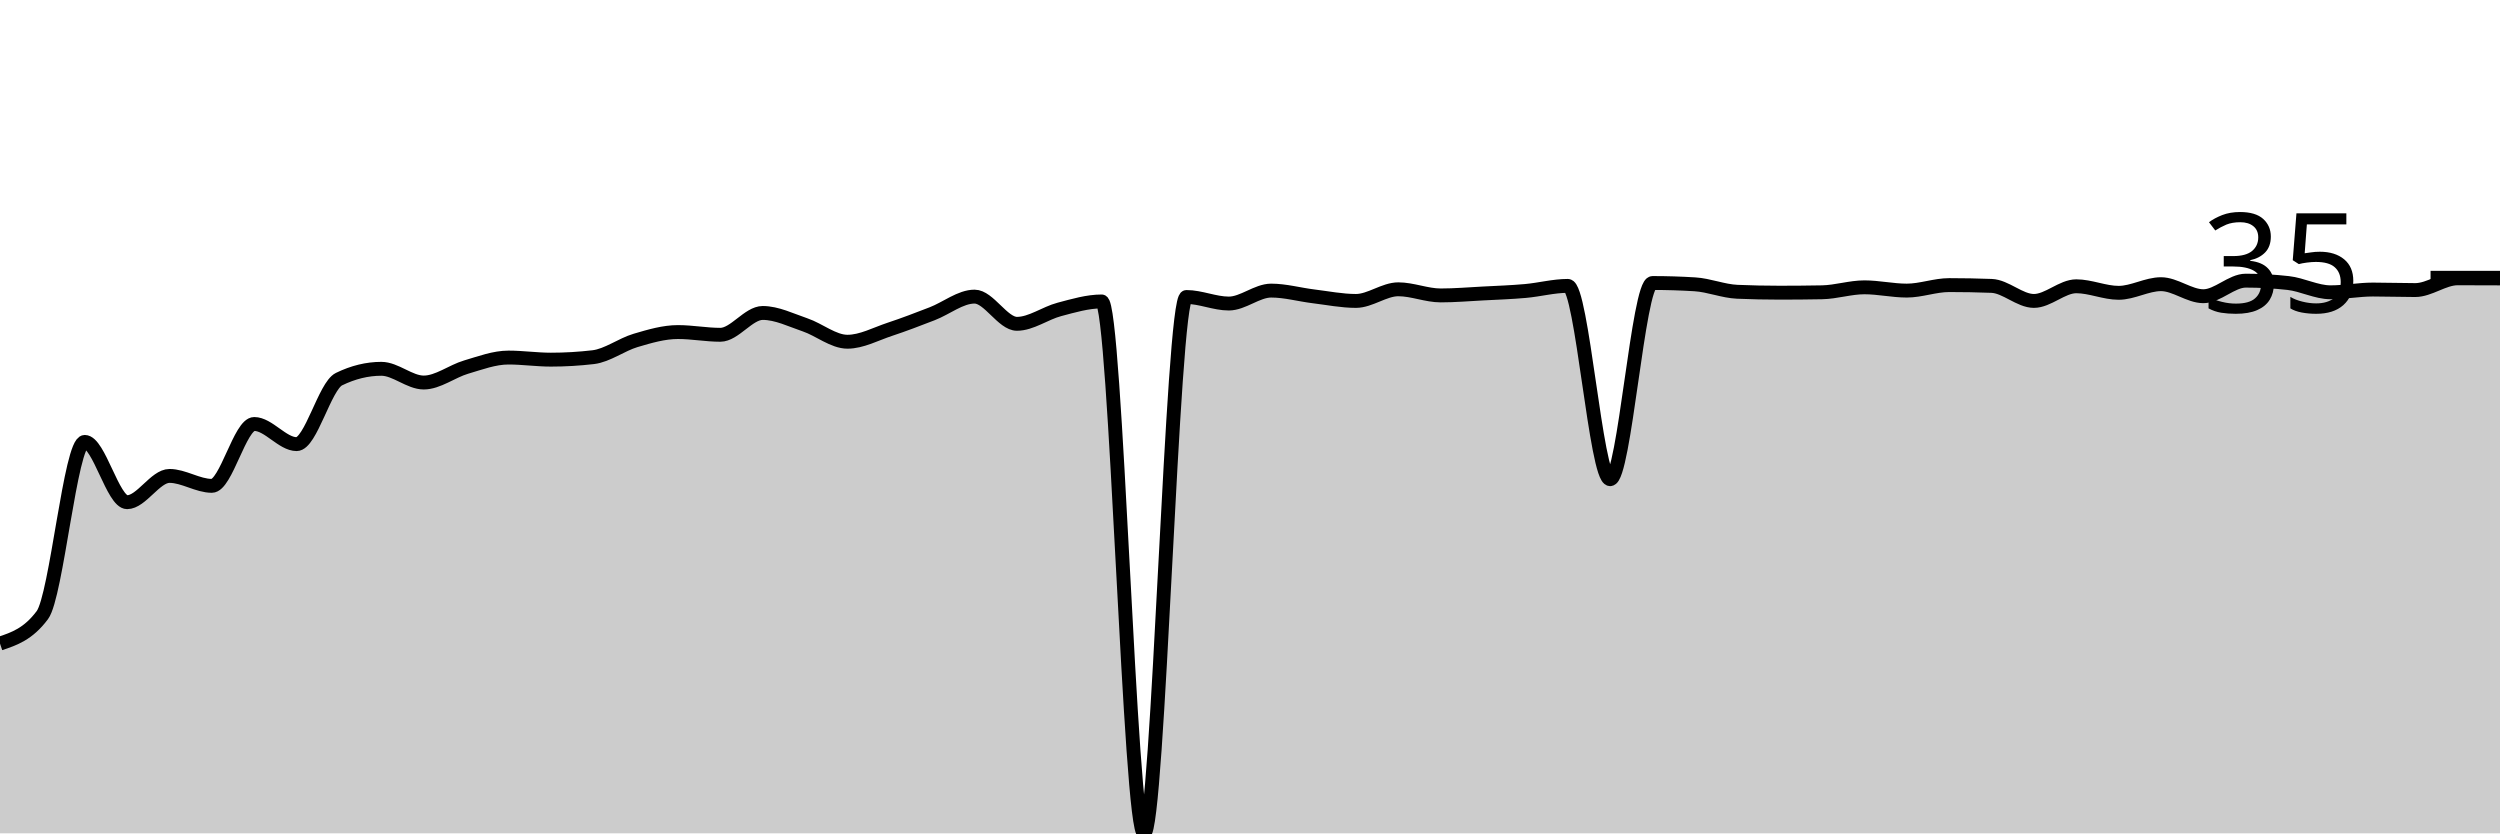
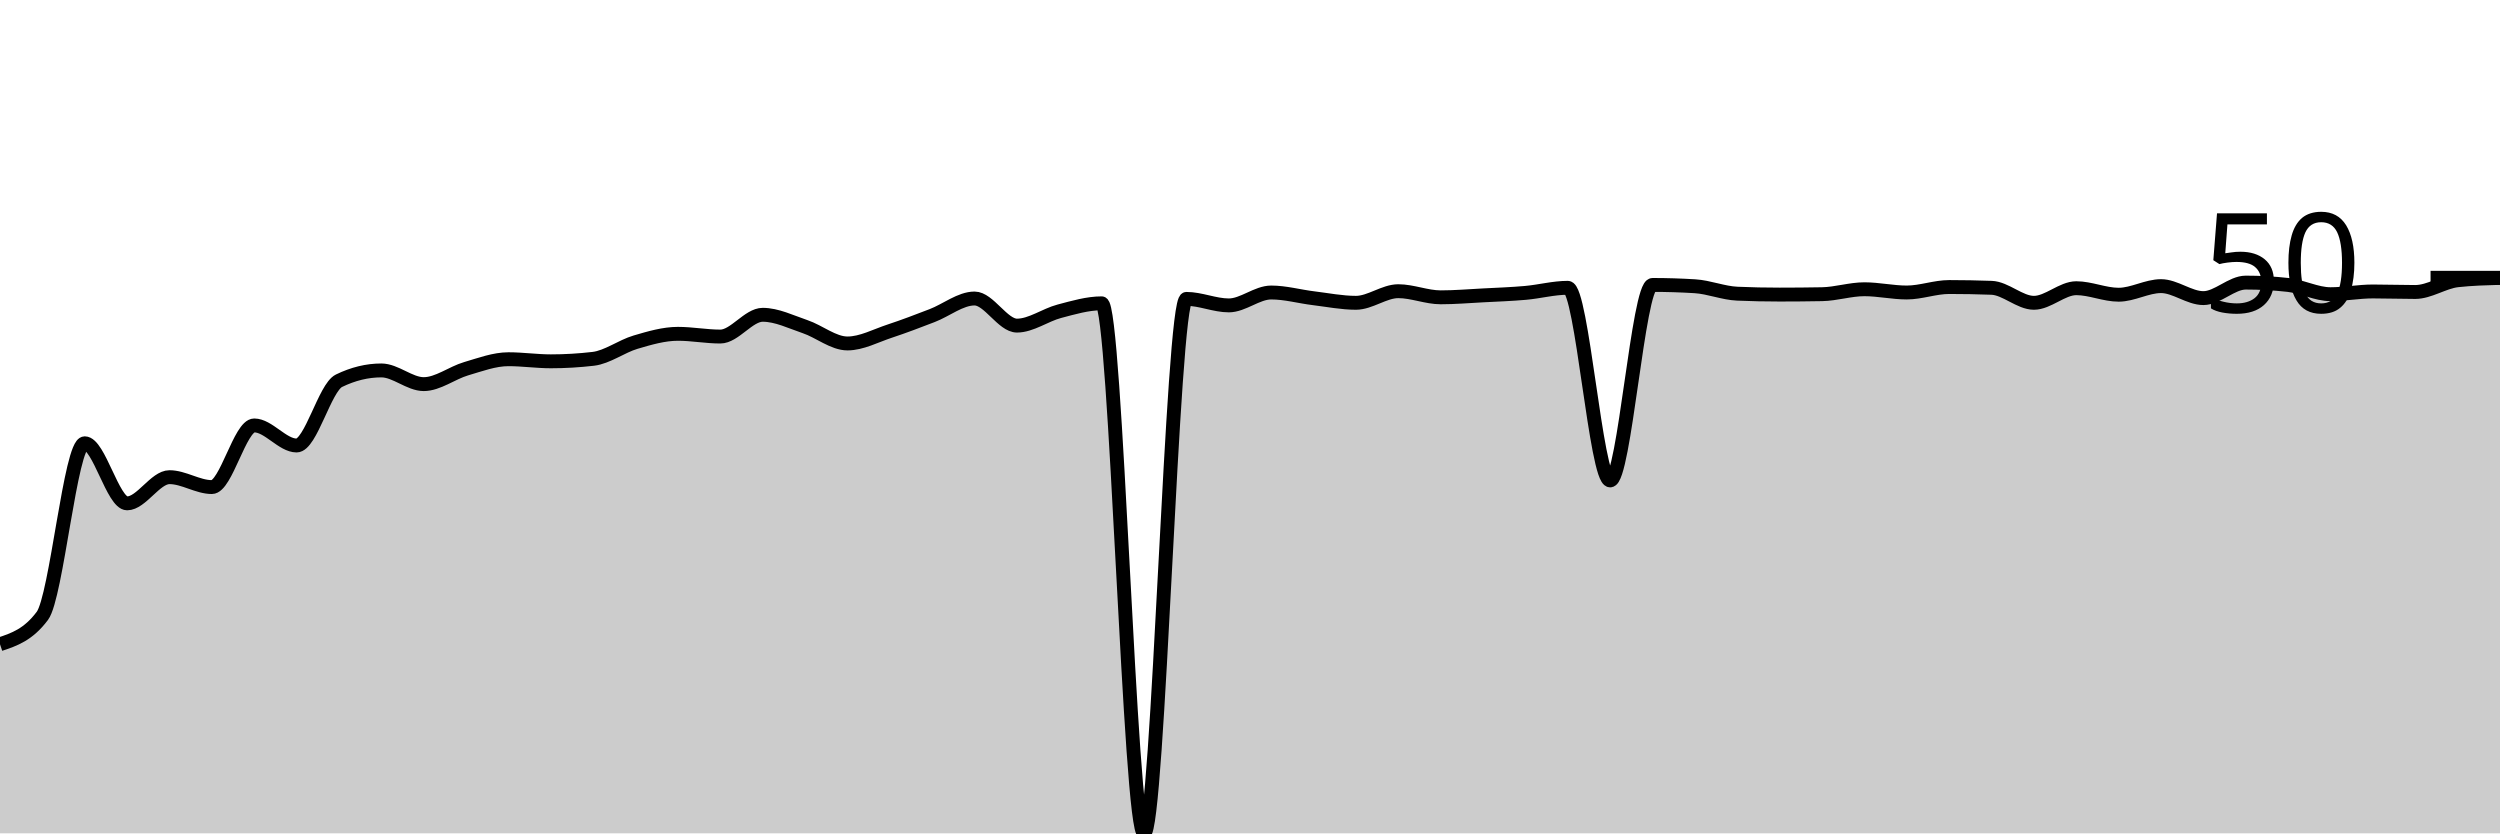
<svg xmlns="http://www.w3.org/2000/svg" viewBox="0 0 180 60">
  <g transform="translate(0,20)">
-     <path class="area" fill="rgba(0, 0, 0, 0.2)" d="M0,26.337C1.017,25.995,2.034,25.653,3.051,24.284C4.068,22.916,5.085,11.817,6.102,11.817C7.119,11.817,8.136,16.158,9.153,16.158C10.169,16.158,11.186,14.266,12.203,14.266C13.22,14.266,14.237,14.981,15.254,14.981C16.271,14.981,17.288,10.527,18.305,10.527C19.322,10.527,20.339,11.977,21.356,11.977C22.373,11.977,23.39,7.793,24.407,7.298C25.424,6.802,26.441,6.554,27.458,6.554C28.475,6.554,29.492,7.542,30.508,7.542C31.525,7.542,32.542,6.731,33.559,6.431C34.576,6.132,35.593,5.744,36.61,5.744C37.627,5.744,38.644,5.895,39.661,5.895C40.678,5.895,41.695,5.835,42.712,5.716C43.729,5.596,44.746,4.812,45.763,4.51C46.78,4.209,47.797,3.908,48.814,3.908C49.831,3.908,50.847,4.105,51.864,4.105C52.881,4.105,53.898,2.533,54.915,2.533C55.932,2.533,56.949,3.045,57.966,3.39C58.983,3.735,60,4.605,61.017,4.605C62.034,4.605,63.051,4.046,64.068,3.71C65.085,3.374,66.102,2.982,67.119,2.589C68.136,2.197,69.153,1.356,70.169,1.356C71.186,1.356,72.203,3.315,73.22,3.315C74.237,3.315,75.254,2.547,76.271,2.279C77.288,2.01,78.305,1.704,79.322,1.704C80.339,1.704,81.356,40,82.373,40C83.39,40,84.407,1.384,85.424,1.384C86.441,1.384,87.458,1.855,88.475,1.855C89.492,1.855,90.508,0.923,91.525,0.923C92.542,0.923,93.559,1.213,94.576,1.337C95.593,1.461,96.61,1.667,97.627,1.667C98.644,1.667,99.661,0.829,100.678,0.829C101.695,0.829,102.712,1.271,103.729,1.271C104.746,1.271,105.763,1.183,106.78,1.13C107.797,1.077,108.814,1.042,109.831,0.951C110.847,0.86,111.864,0.584,112.881,0.584C113.898,0.584,114.915,14.501,115.932,14.501C116.949,14.501,117.966,0.377,118.983,0.377C120,0.377,121.017,0.408,122.034,0.471C123.051,0.534,124.068,0.964,125.085,1.008C126.102,1.051,127.119,1.073,128.136,1.073C129.153,1.073,130.169,1.064,131.186,1.045C132.203,1.026,133.22,0.687,134.237,0.687C135.254,0.687,136.271,0.923,137.288,0.923C138.305,0.923,139.322,0.527,140.339,0.527C141.356,0.527,142.373,0.546,143.39,0.584C144.407,0.621,145.424,1.667,146.441,1.667C147.458,1.667,148.475,0.612,149.492,0.612C150.508,0.612,151.525,1.083,152.542,1.083C153.559,1.083,154.576,0.461,155.593,0.461C156.61,0.461,157.627,1.328,158.644,1.328C159.661,1.328,160.678,0.207,161.695,0.207C162.712,0.207,163.729,0.264,164.746,0.377C165.763,0.49,166.78,1.045,167.797,1.045C168.814,1.045,169.831,0.847,170.847,0.847C171.864,0.847,172.881,0.885,173.898,0.885C174.915,0.885,175.932,0.038,176.949,0.038C177.966,0.038,178.983,0.042,180,0.047L180,40C178.983,40,177.966,40,176.949,40C175.932,40,174.915,40,173.898,40C172.881,40,171.864,40,170.847,40C169.831,40,168.814,40,167.797,40C166.78,40,165.763,40,164.746,40C163.729,40,162.712,40,161.695,40C160.678,40,159.661,40,158.644,40C157.627,40,156.61,40,155.593,40C154.576,40,153.559,40,152.542,40C151.525,40,150.508,40,149.492,40C148.475,40,147.458,40,146.441,40C145.424,40,144.407,40,143.39,40C142.373,40,141.356,40,140.339,40C139.322,40,138.305,40,137.288,40C136.271,40,135.254,40,134.237,40C133.22,40,132.203,40,131.186,40C130.169,40,129.153,40,128.136,40C127.119,40,126.102,40,125.085,40C124.068,40,123.051,40,122.034,40C121.017,40,120,40,118.983,40C117.966,40,116.949,40,115.932,40C114.915,40,113.898,40,112.881,40C111.864,40,110.847,40,109.831,40C108.814,40,107.797,40,106.78,40C105.763,40,104.746,40,103.729,40C102.712,40,101.695,40,100.678,40C99.661,40,98.644,40,97.627,40C96.61,40,95.593,40,94.576,40C93.559,40,92.542,40,91.525,40C90.508,40,89.492,40,88.475,40C87.458,40,86.441,40,85.424,40C84.407,40,83.39,40,82.373,40C81.356,40,80.339,40,79.322,40C78.305,40,77.288,40,76.271,40C75.254,40,74.237,40,73.22,40C72.203,40,71.186,40,70.169,40C69.153,40,68.136,40,67.119,40C66.102,40,65.085,40,64.068,40C63.051,40,62.034,40,61.017,40C60,40,58.983,40,57.966,40C56.949,40,55.932,40,54.915,40C53.898,40,52.881,40,51.864,40C50.847,40,49.831,40,48.814,40C47.797,40,46.78,40,45.763,40C44.746,40,43.729,40,42.712,40C41.695,40,40.678,40,39.661,40C38.644,40,37.627,40,36.61,40C35.593,40,34.576,40,33.559,40C32.542,40,31.525,40,30.508,40C29.492,40,28.475,40,27.458,40C26.441,40,25.424,40,24.407,40C23.39,40,22.373,40,21.356,40C20.339,40,19.322,40,18.305,40C17.288,40,16.271,40,15.254,40C14.237,40,13.22,40,12.203,40C11.186,40,10.169,40,9.153,40C8.136,40,7.119,40,6.102,40C5.085,40,4.068,40,3.051,40C2.034,40,1.017,40,0,40Z" />
-     <path class="line" stroke="black" fill="none" d="M0,26.337C1.017,25.995,2.034,25.653,3.051,24.284C4.068,22.916,5.085,11.817,6.102,11.817C7.119,11.817,8.136,16.158,9.153,16.158C10.169,16.158,11.186,14.266,12.203,14.266C13.22,14.266,14.237,14.981,15.254,14.981C16.271,14.981,17.288,10.527,18.305,10.527C19.322,10.527,20.339,11.977,21.356,11.977C22.373,11.977,23.39,7.793,24.407,7.298C25.424,6.802,26.441,6.554,27.458,6.554C28.475,6.554,29.492,7.542,30.508,7.542C31.525,7.542,32.542,6.731,33.559,6.431C34.576,6.132,35.593,5.744,36.61,5.744C37.627,5.744,38.644,5.895,39.661,5.895C40.678,5.895,41.695,5.835,42.712,5.716C43.729,5.596,44.746,4.812,45.763,4.51C46.78,4.209,47.797,3.908,48.814,3.908C49.831,3.908,50.847,4.105,51.864,4.105C52.881,4.105,53.898,2.533,54.915,2.533C55.932,2.533,56.949,3.045,57.966,3.39C58.983,3.735,60,4.605,61.017,4.605C62.034,4.605,63.051,4.046,64.068,3.71C65.085,3.374,66.102,2.982,67.119,2.589C68.136,2.197,69.153,1.356,70.169,1.356C71.186,1.356,72.203,3.315,73.22,3.315C74.237,3.315,75.254,2.547,76.271,2.279C77.288,2.01,78.305,1.704,79.322,1.704C80.339,1.704,81.356,40,82.373,40C83.39,40,84.407,1.384,85.424,1.384C86.441,1.384,87.458,1.855,88.475,1.855C89.492,1.855,90.508,0.923,91.525,0.923C92.542,0.923,93.559,1.213,94.576,1.337C95.593,1.461,96.61,1.667,97.627,1.667C98.644,1.667,99.661,0.829,100.678,0.829C101.695,0.829,102.712,1.271,103.729,1.271C104.746,1.271,105.763,1.183,106.78,1.13C107.797,1.077,108.814,1.042,109.831,0.951C110.847,0.86,111.864,0.584,112.881,0.584C113.898,0.584,114.915,14.501,115.932,14.501C116.949,14.501,117.966,0.377,118.983,0.377C120,0.377,121.017,0.408,122.034,0.471C123.051,0.534,124.068,0.964,125.085,1.008C126.102,1.051,127.119,1.073,128.136,1.073C129.153,1.073,130.169,1.064,131.186,1.045C132.203,1.026,133.22,0.687,134.237,0.687C135.254,0.687,136.271,0.923,137.288,0.923C138.305,0.923,139.322,0.527,140.339,0.527C141.356,0.527,142.373,0.546,143.39,0.584C144.407,0.621,145.424,1.667,146.441,1.667C147.458,1.667,148.475,0.612,149.492,0.612C150.508,0.612,151.525,1.083,152.542,1.083C153.559,1.083,154.576,0.461,155.593,0.461C156.61,0.461,157.627,1.328,158.644,1.328C159.661,1.328,160.678,0.207,161.695,0.207C162.712,0.207,163.729,0.264,164.746,0.377C165.763,0.49,166.78,1.045,167.797,1.045C168.814,1.045,169.831,0.847,170.847,0.847C171.864,0.847,172.881,0.885,173.898,0.885C174.915,0.885,175.932,0.038,176.949,0.038C177.966,0.038,178.983,0.042,180,0.047" />
+     <path class="area" fill="rgba(0, 0, 0, 0.2)" d="M0,26.385C1.017,26.044,2.034,25.703,3.051,24.34C4.068,22.976,5.085,11.916,6.102,11.916C7.119,11.916,8.136,16.242,9.153,16.242C10.169,16.242,11.186,14.356,12.203,14.356C13.22,14.356,14.237,15.069,15.254,15.069C16.271,15.069,17.288,10.631,18.305,10.631C19.322,10.631,20.339,12.076,21.356,12.076C22.373,12.076,23.39,7.907,24.407,7.413C25.424,6.918,26.441,6.671,27.458,6.671C28.475,6.671,29.492,7.657,30.508,7.657C31.525,7.657,32.542,6.848,33.559,6.549C34.576,6.251,35.593,5.864,36.61,5.864C37.627,5.864,38.644,6.015,39.661,6.015C40.678,6.015,41.695,5.955,42.712,5.836C43.729,5.717,44.746,4.935,45.763,4.635C46.78,4.335,47.797,4.035,48.814,4.035C49.831,4.035,50.847,4.232,51.864,4.232C52.881,4.232,53.898,2.665,54.915,2.665C55.932,2.665,56.949,3.175,57.966,3.519C58.983,3.863,60,4.729,61.017,4.729C62.034,4.729,63.051,4.172,64.068,3.838C65.085,3.503,66.102,3.112,67.119,2.721C68.136,2.33,69.153,1.492,70.169,1.492C71.186,1.492,72.203,3.444,73.22,3.444C74.237,3.444,75.254,2.679,76.271,2.411C77.288,2.144,78.305,1.839,79.322,1.839C80.339,1.839,81.356,40,82.373,40C83.39,40,84.407,1.52,85.424,1.52C86.441,1.52,87.458,1.989,88.475,1.989C89.492,1.989,90.508,1.06,91.525,1.06C92.542,1.06,93.559,1.35,94.576,1.473C95.593,1.597,96.61,1.802,97.627,1.802C98.644,1.802,99.661,0.966,100.678,0.966C101.695,0.966,102.712,1.407,103.729,1.407C104.746,1.407,105.763,1.32,106.78,1.267C107.797,1.214,108.814,1.179,109.831,1.088C110.847,0.998,111.864,0.722,112.881,0.722C113.898,0.722,114.915,14.591,115.932,14.591C116.949,14.591,117.966,0.516,118.983,0.516C120,0.516,121.017,0.547,122.034,0.61C123.051,0.672,124.068,1.101,125.085,1.145C126.102,1.189,127.119,1.21,128.136,1.21C129.153,1.21,130.169,1.201,131.186,1.182C132.203,1.163,133.22,0.826,134.237,0.826C135.254,0.826,136.271,1.06,137.288,1.06C138.305,1.06,139.322,0.666,140.339,0.666C141.356,0.666,142.373,0.685,143.39,0.722C144.407,0.76,145.424,1.802,146.441,1.802C147.458,1.802,148.475,0.751,149.492,0.751C150.508,0.751,151.525,1.22,152.542,1.22C153.559,1.22,154.576,0.601,155.593,0.601C156.61,0.601,157.627,1.464,158.644,1.464C159.661,1.464,160.678,0.347,161.695,0.347C162.712,0.347,163.729,0.403,164.746,0.516C165.763,0.629,166.78,1.182,167.797,1.182C168.814,1.182,169.831,0.985,170.847,0.985C171.864,0.985,172.881,1.023,173.898,1.023C174.915,1.023,175.932,0.291,176.949,0.178C177.966,0.066,178.983,0.038,180,0.009L180,40C178.983,40,177.966,40,176.949,40C175.932,40,174.915,40,173.898,40C172.881,40,171.864,40,170.847,40C169.831,40,168.814,40,167.797,40C166.78,40,165.763,40,164.746,40C163.729,40,162.712,40,161.695,40C160.678,40,159.661,40,158.644,40C157.627,40,156.61,40,155.593,40C154.576,40,153.559,40,152.542,40C151.525,40,150.508,40,149.492,40C148.475,40,147.458,40,146.441,40C145.424,40,144.407,40,143.39,40C142.373,40,141.356,40,140.339,40C139.322,40,138.305,40,137.288,40C136.271,40,135.254,40,134.237,40C133.22,40,132.203,40,131.186,40C130.169,40,129.153,40,128.136,40C127.119,40,126.102,40,125.085,40C124.068,40,123.051,40,122.034,40C121.017,40,120,40,118.983,40C117.966,40,116.949,40,115.932,40C114.915,40,113.898,40,112.881,40C111.864,40,110.847,40,109.831,40C108.814,40,107.797,40,106.78,40C105.763,40,104.746,40,103.729,40C102.712,40,101.695,40,100.678,40C99.661,40,98.644,40,97.627,40C96.61,40,95.593,40,94.576,40C93.559,40,92.542,40,91.525,40C90.508,40,89.492,40,88.475,40C87.458,40,86.441,40,85.424,40C84.407,40,83.39,40,82.373,40C81.356,40,80.339,40,79.322,40C78.305,40,77.288,40,76.271,40C75.254,40,74.237,40,73.22,40C72.203,40,71.186,40,70.169,40C69.153,40,68.136,40,67.119,40C66.102,40,65.085,40,64.068,40C63.051,40,62.034,40,61.017,40C60,40,58.983,40,57.966,40C56.949,40,55.932,40,54.915,40C53.898,40,52.881,40,51.864,40C50.847,40,49.831,40,48.814,40C47.797,40,46.78,40,45.763,40C44.746,40,43.729,40,42.712,40C41.695,40,40.678,40,39.661,40C38.644,40,37.627,40,36.61,40C35.593,40,34.576,40,33.559,40C32.542,40,31.525,40,30.508,40C29.492,40,28.475,40,27.458,40C26.441,40,25.424,40,24.407,40C23.39,40,22.373,40,21.356,40C20.339,40,19.322,40,18.305,40C17.288,40,16.271,40,15.254,40C14.237,40,13.22,40,12.203,40C11.186,40,10.169,40,9.153,40C8.136,40,7.119,40,6.102,40C5.085,40,4.068,40,3.051,40C2.034,40,1.017,40,0,40Z" />
+     <path class="line" stroke="black" fill="none" d="M0,26.385C1.017,26.044,2.034,25.703,3.051,24.34C4.068,22.976,5.085,11.916,6.102,11.916C7.119,11.916,8.136,16.242,9.153,16.242C10.169,16.242,11.186,14.356,12.203,14.356C13.22,14.356,14.237,15.069,15.254,15.069C16.271,15.069,17.288,10.631,18.305,10.631C19.322,10.631,20.339,12.076,21.356,12.076C22.373,12.076,23.39,7.907,24.407,7.413C25.424,6.918,26.441,6.671,27.458,6.671C28.475,6.671,29.492,7.657,30.508,7.657C31.525,7.657,32.542,6.848,33.559,6.549C34.576,6.251,35.593,5.864,36.61,5.864C37.627,5.864,38.644,6.015,39.661,6.015C40.678,6.015,41.695,5.955,42.712,5.836C43.729,5.717,44.746,4.935,45.763,4.635C46.78,4.335,47.797,4.035,48.814,4.035C49.831,4.035,50.847,4.232,51.864,4.232C52.881,4.232,53.898,2.665,54.915,2.665C55.932,2.665,56.949,3.175,57.966,3.519C58.983,3.863,60,4.729,61.017,4.729C62.034,4.729,63.051,4.172,64.068,3.838C65.085,3.503,66.102,3.112,67.119,2.721C68.136,2.33,69.153,1.492,70.169,1.492C71.186,1.492,72.203,3.444,73.22,3.444C74.237,3.444,75.254,2.679,76.271,2.411C77.288,2.144,78.305,1.839,79.322,1.839C80.339,1.839,81.356,40,82.373,40C83.39,40,84.407,1.52,85.424,1.52C86.441,1.52,87.458,1.989,88.475,1.989C89.492,1.989,90.508,1.06,91.525,1.06C92.542,1.06,93.559,1.35,94.576,1.473C95.593,1.597,96.61,1.802,97.627,1.802C98.644,1.802,99.661,0.966,100.678,0.966C101.695,0.966,102.712,1.407,103.729,1.407C104.746,1.407,105.763,1.32,106.78,1.267C107.797,1.214,108.814,1.179,109.831,1.088C110.847,0.998,111.864,0.722,112.881,0.722C113.898,0.722,114.915,14.591,115.932,14.591C116.949,14.591,117.966,0.516,118.983,0.516C120,0.516,121.017,0.547,122.034,0.61C123.051,0.672,124.068,1.101,125.085,1.145C126.102,1.189,127.119,1.21,128.136,1.21C129.153,1.21,130.169,1.201,131.186,1.182C132.203,1.163,133.22,0.826,134.237,0.826C135.254,0.826,136.271,1.06,137.288,1.06C138.305,1.06,139.322,0.666,140.339,0.666C141.356,0.666,142.373,0.685,143.39,0.722C144.407,0.76,145.424,1.802,146.441,1.802C147.458,1.802,148.475,0.751,149.492,0.751C150.508,0.751,151.525,1.22,152.542,1.22C153.559,1.22,154.576,0.601,155.593,0.601C156.61,0.601,157.627,1.464,158.644,1.464C159.661,1.464,160.678,0.347,161.695,0.347C162.712,0.347,163.729,0.403,164.746,0.516C165.763,0.629,166.78,1.182,167.797,1.182C168.814,1.182,169.831,0.985,170.847,0.985C171.864,0.985,172.881,1.023,173.898,1.023C174.915,1.023,175.932,0.291,176.949,0.178C177.966,0.066,178.983,0.038,180,0.009" />
    <path class="axis-ceiling" stroke-width="1" stroke="black" fill="none" d="M175,0L180,0" />
-     <text class="axis-ceiling-label" font-family="sans-serif" text-anchor="end" font-size="10px" x="170" y="2.5">35</text>
+     <text class="axis-ceiling-label" font-family="sans-serif" text-anchor="end" font-size="10px" x="170" y="2.5">50</text>
  </g>
</svg>
